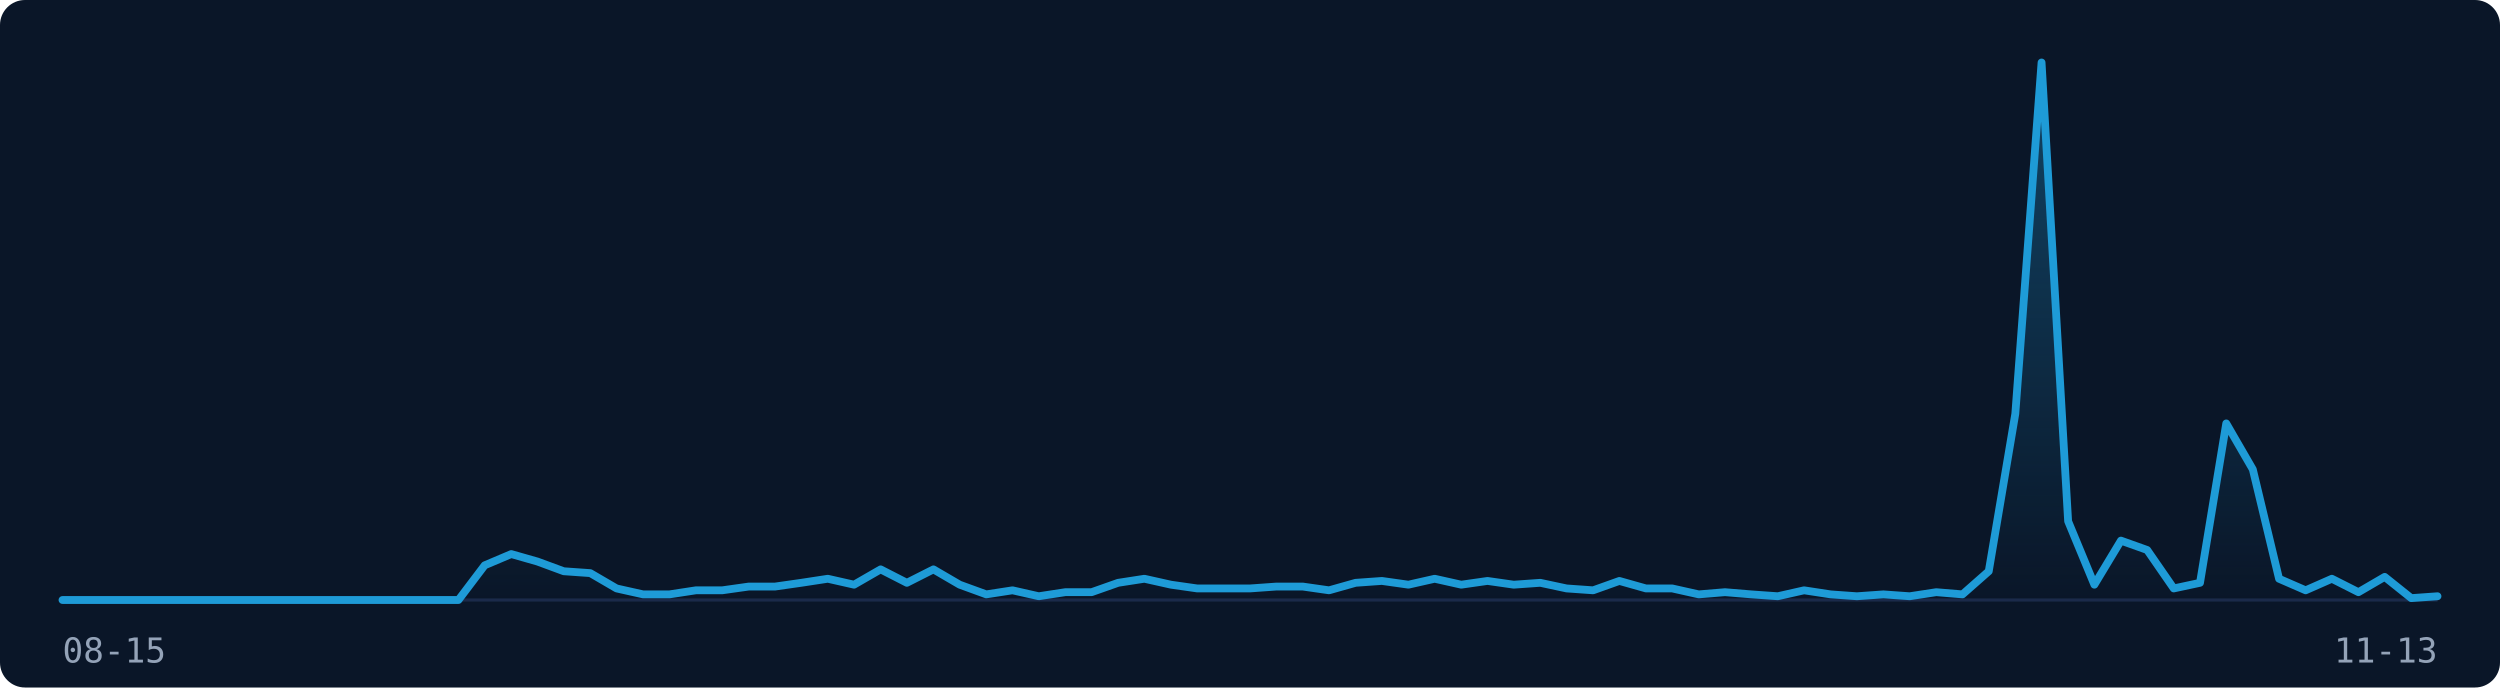
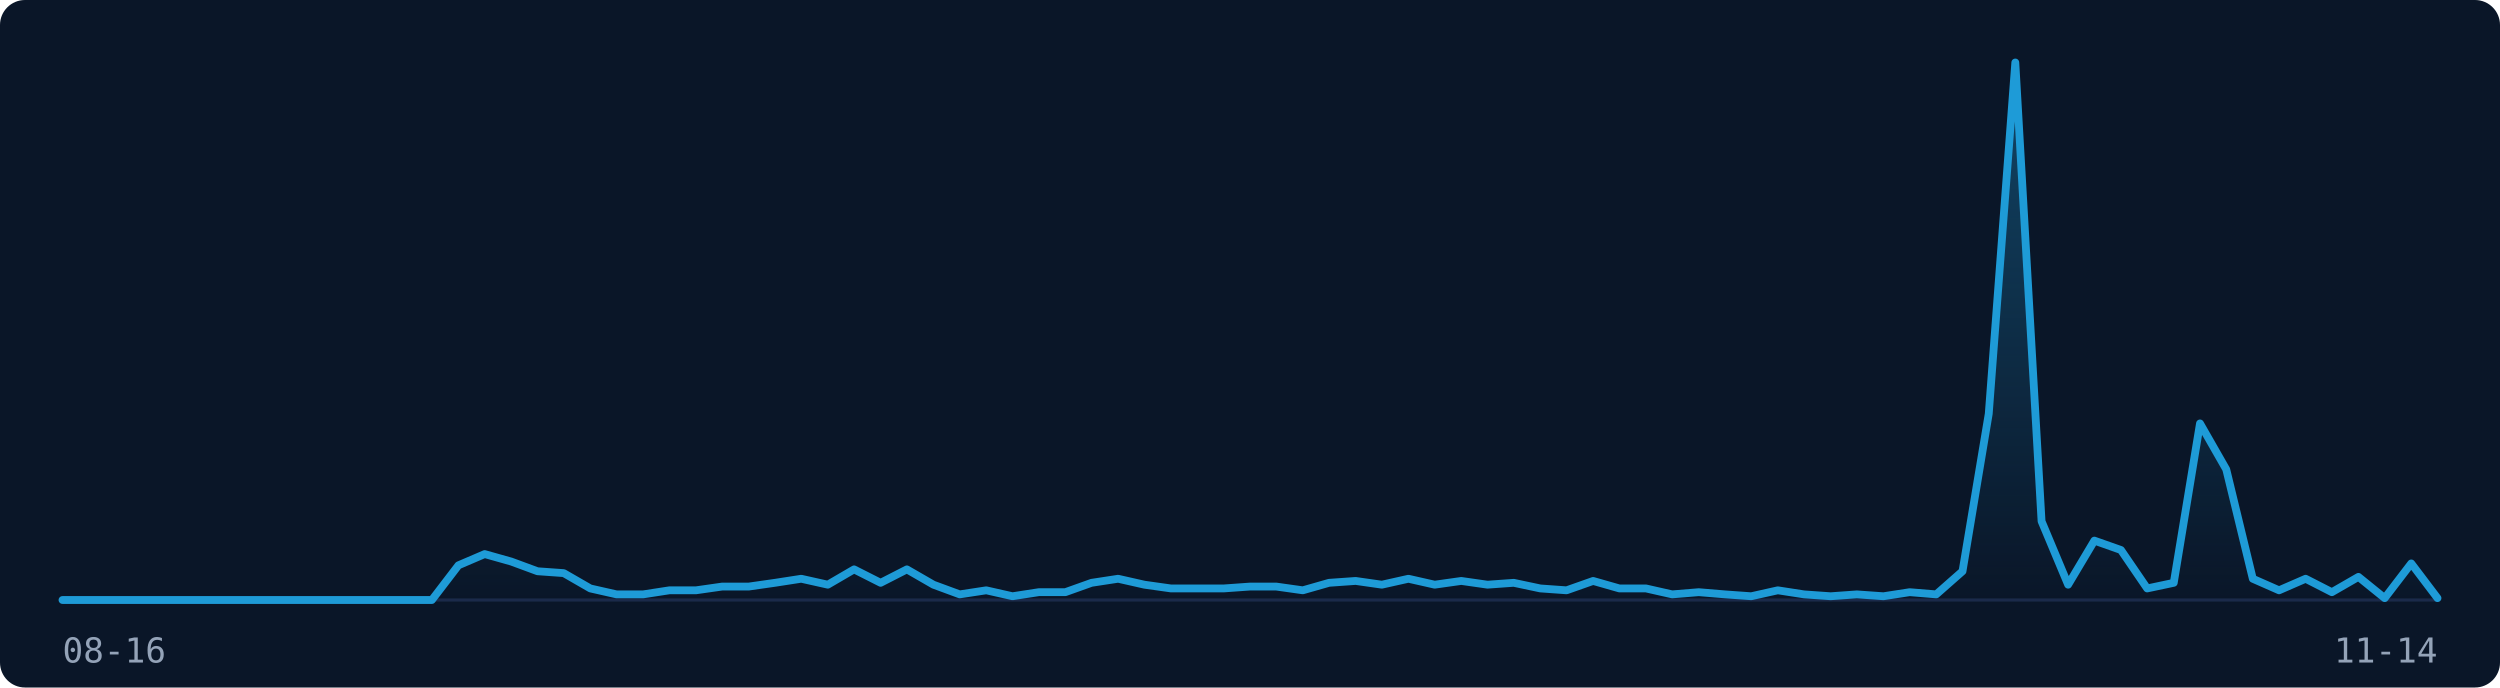
<svg xmlns="http://www.w3.org/2000/svg" width="800" height="220" viewBox="0 0 800 220" role="img" aria-label="Visitor traffic over the last 91 days">
  <rect width="800" height="220" fill="#0A1628" rx="8" />
  <line x1="20" y1="192" x2="780" y2="192" stroke="#1B2A4A" stroke-width="1" />
  <defs>
    <linearGradient id="fill-dark" x1="0" y1="0" x2="0" y2="1">
      <stop offset="0%" stop-color="rgba(30,155,215,0.35)" />
      <stop offset="100%" stop-color="rgba(30,155,215,0)" />
    </linearGradient>
  </defs>
-   <path d="M20.0,192.0 L28.4,192.0 L36.9,192.0 L45.3,192.0 L53.8,192.0 L62.2,192.0 L70.7,192.0 L79.1,192.0 L87.6,192.0 L96.0,192.0 L104.4,192.0 L112.9,192.0 L121.3,192.0 L129.8,192.0 L138.2,192.0 L146.7,192.0 L155.1,180.9 L163.6,177.3 L172.0,179.7 L180.4,182.8 L188.9,183.4 L197.3,188.3 L205.8,190.2 L214.2,190.2 L222.7,188.9 L231.1,188.9 L239.6,187.7 L248.0,187.7 L256.4,186.5 L264.9,185.2 L273.3,187.1 L281.8,182.2 L290.2,186.5 L298.7,182.2 L307.1,187.1 L315.6,190.2 L324.0,188.9 L332.4,190.8 L340.9,189.5 L349.3,189.5 L357.8,186.5 L366.2,185.2 L374.7,187.1 L383.1,188.3 L391.6,188.3 L400.0,188.3 L408.4,187.7 L416.9,187.7 L425.3,188.9 L433.8,186.5 L442.2,185.9 L450.7,187.1 L459.1,185.2 L467.6,187.1 L476.0,185.9 L484.4,187.1 L492.9,186.5 L501.3,188.3 L509.8,188.9 L518.2,185.9 L526.7,188.3 L535.1,188.3 L543.6,190.2 L552.0,189.5 L560.4,190.2 L568.9,190.8 L577.3,188.9 L585.8,190.2 L594.2,190.8 L602.7,190.2 L611.1,190.8 L619.6,189.5 L628.0,190.2 L636.4,182.8 L644.9,132.4 L653.3,20.0 L661.8,166.8 L670.2,187.1 L678.7,173.0 L687.1,176.0 L695.6,188.3 L704.0,186.5 L712.4,135.5 L720.9,150.2 L729.3,185.2 L737.8,188.9 L746.2,185.2 L754.7,189.5 L763.1,184.6 L771.6,191.4 L780.0,190.8 L780.0,192 L20.0,192 Z" fill="url(#fill-dark)" stroke="none" />
-   <path d="M20.0,192.0 L28.4,192.0 L36.9,192.0 L45.3,192.0 L53.8,192.0 L62.2,192.0 L70.7,192.0 L79.1,192.0 L87.6,192.0 L96.0,192.0 L104.4,192.0 L112.9,192.0 L121.3,192.0 L129.8,192.0 L138.2,192.0 L146.7,192.0 L155.1,180.9 L163.6,177.3 L172.0,179.7 L180.4,182.8 L188.9,183.4 L197.3,188.3 L205.8,190.2 L214.2,190.2 L222.7,188.9 L231.1,188.9 L239.6,187.7 L248.0,187.7 L256.4,186.5 L264.9,185.2 L273.3,187.1 L281.8,182.2 L290.2,186.5 L298.7,182.2 L307.1,187.1 L315.6,190.2 L324.0,188.9 L332.4,190.8 L340.9,189.5 L349.3,189.5 L357.8,186.5 L366.2,185.2 L374.7,187.1 L383.1,188.3 L391.6,188.3 L400.0,188.3 L408.4,187.7 L416.9,187.7 L425.3,188.9 L433.8,186.5 L442.2,185.9 L450.7,187.1 L459.1,185.2 L467.6,187.1 L476.0,185.9 L484.4,187.1 L492.9,186.5 L501.3,188.3 L509.8,188.9 L518.2,185.9 L526.7,188.3 L535.1,188.3 L543.6,190.2 L552.0,189.5 L560.4,190.2 L568.9,190.8 L577.3,188.9 L585.8,190.2 L594.2,190.8 L602.7,190.2 L611.1,190.8 L619.6,189.5 L628.0,190.2 L636.4,182.8 L644.9,132.4 L653.3,20.0 L661.8,166.8 L670.2,187.1 L678.7,173.0 L687.1,176.0 L695.6,188.3 L704.0,186.5 L712.4,135.5 L720.9,150.2 L729.3,185.2 L737.8,188.9 L746.2,185.2 L754.7,189.5 L763.1,184.6 L771.6,191.4 L780.0,190.8" fill="none" stroke="#1E9BD7" stroke-width="2.5" stroke-linejoin="round" stroke-linecap="round" />
-   <text x="20" y="212" font-family="monospace" font-size="11" fill="#94A3B8">08-15</text>
-   <text x="780" y="212" font-family="monospace" font-size="11" fill="#94A3B8" text-anchor="end">11-13</text>
+   <path d="M20.0,192.0 L28.4,192.0 L36.9,192.0 L45.3,192.0 L53.8,192.0 L62.2,192.0 L70.7,192.0 L79.1,192.0 L87.6,192.0 L96.0,192.0 L104.4,192.0 L112.9,192.0 L121.3,192.0 L129.8,192.0 L138.2,192.0 L146.7,180.9 L155.1,177.3 L163.6,179.7 L172.0,182.8 L180.4,183.4 L188.9,188.3 L197.3,190.2 L205.8,190.2 L214.2,188.9 L222.7,188.9 L231.1,187.7 L239.6,187.7 L248.0,186.5 L256.4,185.2 L264.9,187.1 L273.3,182.2 L281.8,186.5 L290.2,182.2 L298.7,187.1 L307.1,190.2 L315.6,188.9 L324.0,190.8 L332.4,189.5 L340.9,189.5 L349.3,186.5 L357.8,185.2 L366.2,187.1 L374.7,188.3 L383.1,188.3 L391.6,188.3 L400.0,187.7 L408.4,187.7 L416.9,188.9 L425.3,186.5 L433.8,185.9 L442.2,187.1 L450.7,185.2 L459.1,187.1 L467.6,185.9 L476.0,187.1 L484.4,186.5 L492.9,188.3 L501.3,188.9 L509.8,185.9 L518.2,188.3 L526.7,188.3 L535.1,190.2 L543.6,189.5 L552.0,190.2 L560.4,190.8 L568.9,188.9 L577.3,190.2 L585.8,190.8 L594.2,190.2 L602.7,190.8 L611.1,189.5 L619.6,190.2 L628.0,182.8 L636.4,132.4 L644.9,20.0 L653.3,166.8 L661.8,187.1 L670.2,173.0 L678.7,176.0 L687.1,188.3 L695.6,186.5 L704.0,135.5 L712.4,150.2 L720.9,185.2 L729.3,188.9 L737.8,185.2 L746.2,189.5 L754.7,184.6 L763.1,191.4 L771.6,180.3 L780.0,191.4 L780.0,192 L20.0,192 Z" fill="url(#fill-dark)" stroke="none" />
+   <path d="M20.0,192.0 L28.4,192.0 L36.9,192.0 L45.3,192.0 L53.8,192.0 L62.2,192.0 L70.7,192.0 L79.1,192.0 L87.6,192.0 L96.0,192.0 L104.4,192.0 L112.9,192.0 L121.3,192.0 L129.8,192.0 L138.2,192.0 L146.7,180.9 L155.1,177.3 L163.6,179.7 L172.0,182.8 L180.4,183.4 L188.9,188.3 L197.3,190.2 L205.8,190.2 L214.2,188.9 L222.7,188.9 L231.1,187.7 L239.6,187.7 L248.0,186.5 L256.4,185.2 L264.9,187.1 L273.3,182.2 L281.8,186.5 L290.2,182.2 L298.7,187.1 L307.1,190.2 L315.6,188.9 L324.0,190.8 L332.4,189.5 L340.9,189.5 L349.3,186.5 L357.8,185.2 L366.2,187.1 L374.7,188.3 L383.1,188.3 L391.6,188.3 L400.0,187.7 L408.4,187.7 L416.9,188.9 L425.3,186.5 L433.8,185.9 L442.2,187.1 L450.7,185.2 L459.1,187.1 L467.6,185.9 L476.0,187.1 L484.4,186.5 L492.9,188.3 L501.3,188.9 L509.8,185.9 L518.2,188.3 L526.7,188.3 L535.1,190.2 L543.6,189.5 L552.0,190.2 L560.4,190.8 L568.9,188.9 L577.3,190.2 L585.8,190.8 L594.2,190.2 L602.7,190.8 L611.1,189.5 L619.6,190.2 L628.0,182.8 L636.4,132.4 L644.9,20.0 L653.3,166.8 L661.8,187.1 L670.2,173.0 L678.7,176.0 L687.1,188.3 L695.6,186.5 L704.0,135.5 L712.4,150.2 L720.9,185.2 L729.3,188.9 L737.8,185.2 L746.2,189.5 L754.7,184.6 L763.1,191.4 L771.6,180.3 L780.0,191.4" fill="none" stroke="#1E9BD7" stroke-width="2.5" stroke-linejoin="round" stroke-linecap="round" />
+   <text x="20" y="212" font-family="monospace" font-size="11" fill="#94A3B8">08-16</text>
+   <text x="780" y="212" font-family="monospace" font-size="11" fill="#94A3B8" text-anchor="end">11-14</text>
</svg>
